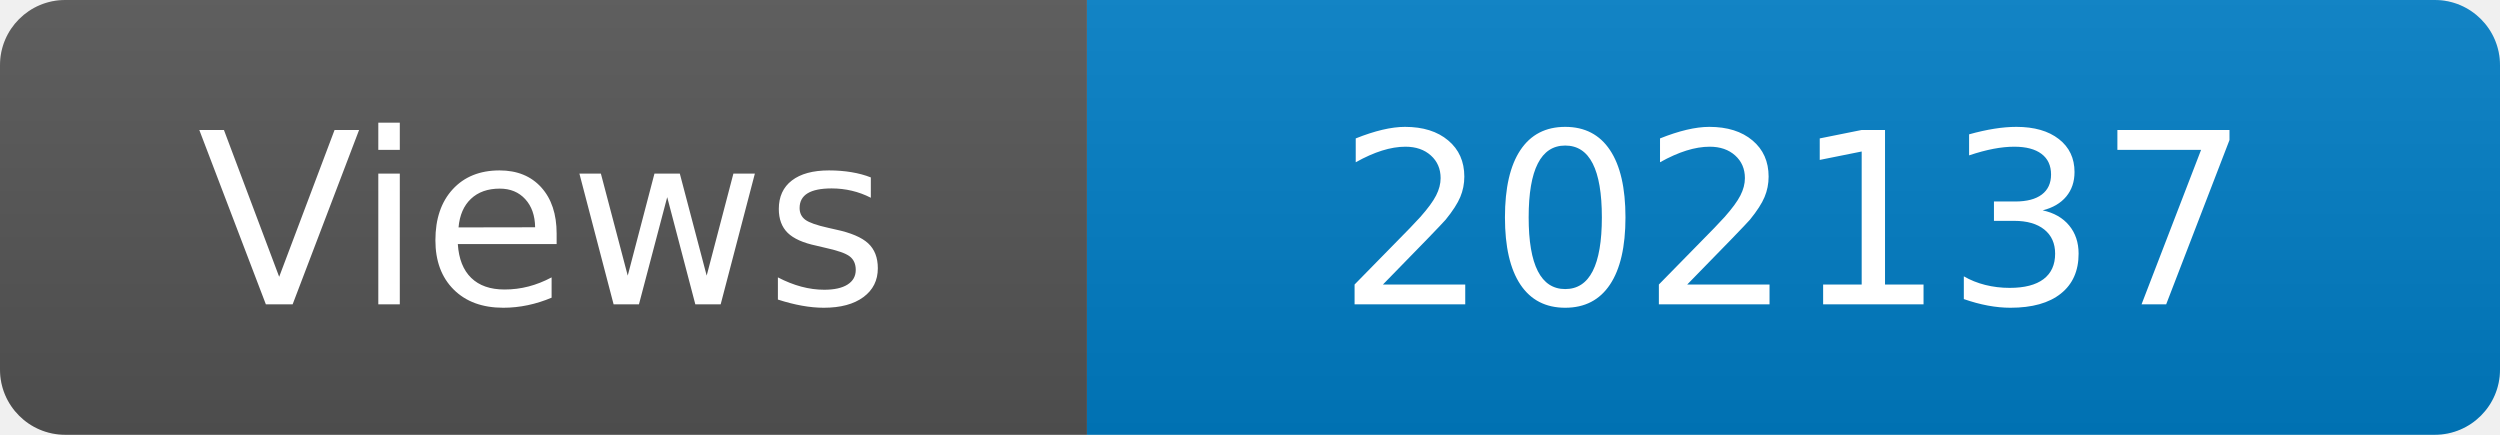
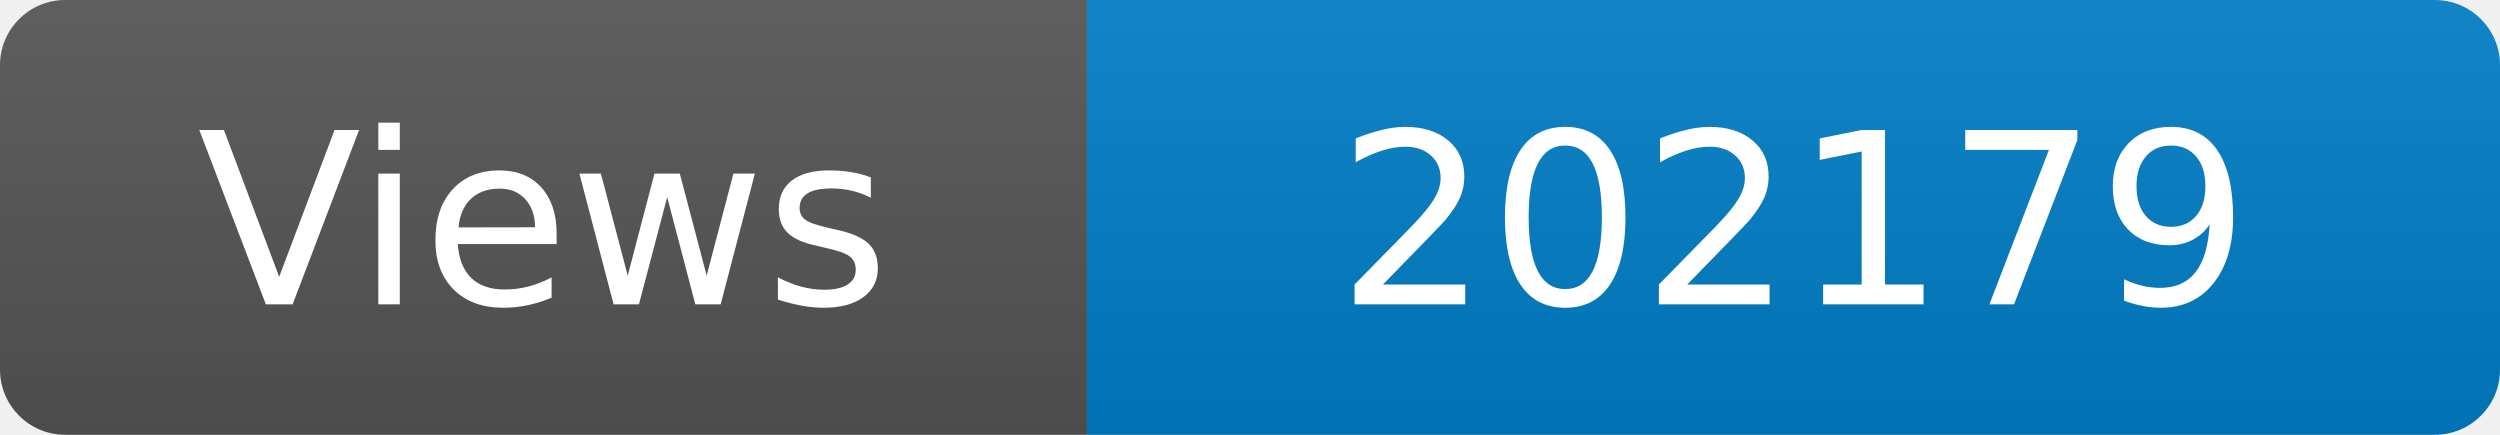
<svg xmlns="http://www.w3.org/2000/svg" width="115" height="20" role="img" aria-label="Maintained?: yes">
  <linearGradient id="s" x2="0" y2="100%">
    <stop offset="0" stop-color="#bbb" stop-opacity=".1" />
    <stop offset="1" stop-opacity=".1" />
  </linearGradient>
  <clipPath id="r">
    <rect width="115" height="20" rx="3" fill="#fff" />
  </clipPath>
  <g clip-path="url(#r)">
    <rect width="50" height="20" fill="#555" />
    <rect x="50" width="160" height="20" fill="#007ec6" />
    <rect width="115" height="20" fill="url(#s)" />
  </g>
  <g fill="#fff" text-anchor="middle" font-family="Verdana,Geneva,DejaVu Sans,sans-serif" font-size="110">
    <text x="250" y="140" transform="scale(.1)" fill="#fff">Views</text>
-     <text x="825" y="140" transform="scale(.1)" fill="#fff">202137</text>
+     <text x="825" y="140" transform="scale(.1)" fill="#fff">202179</text>
  </g>
</svg>
